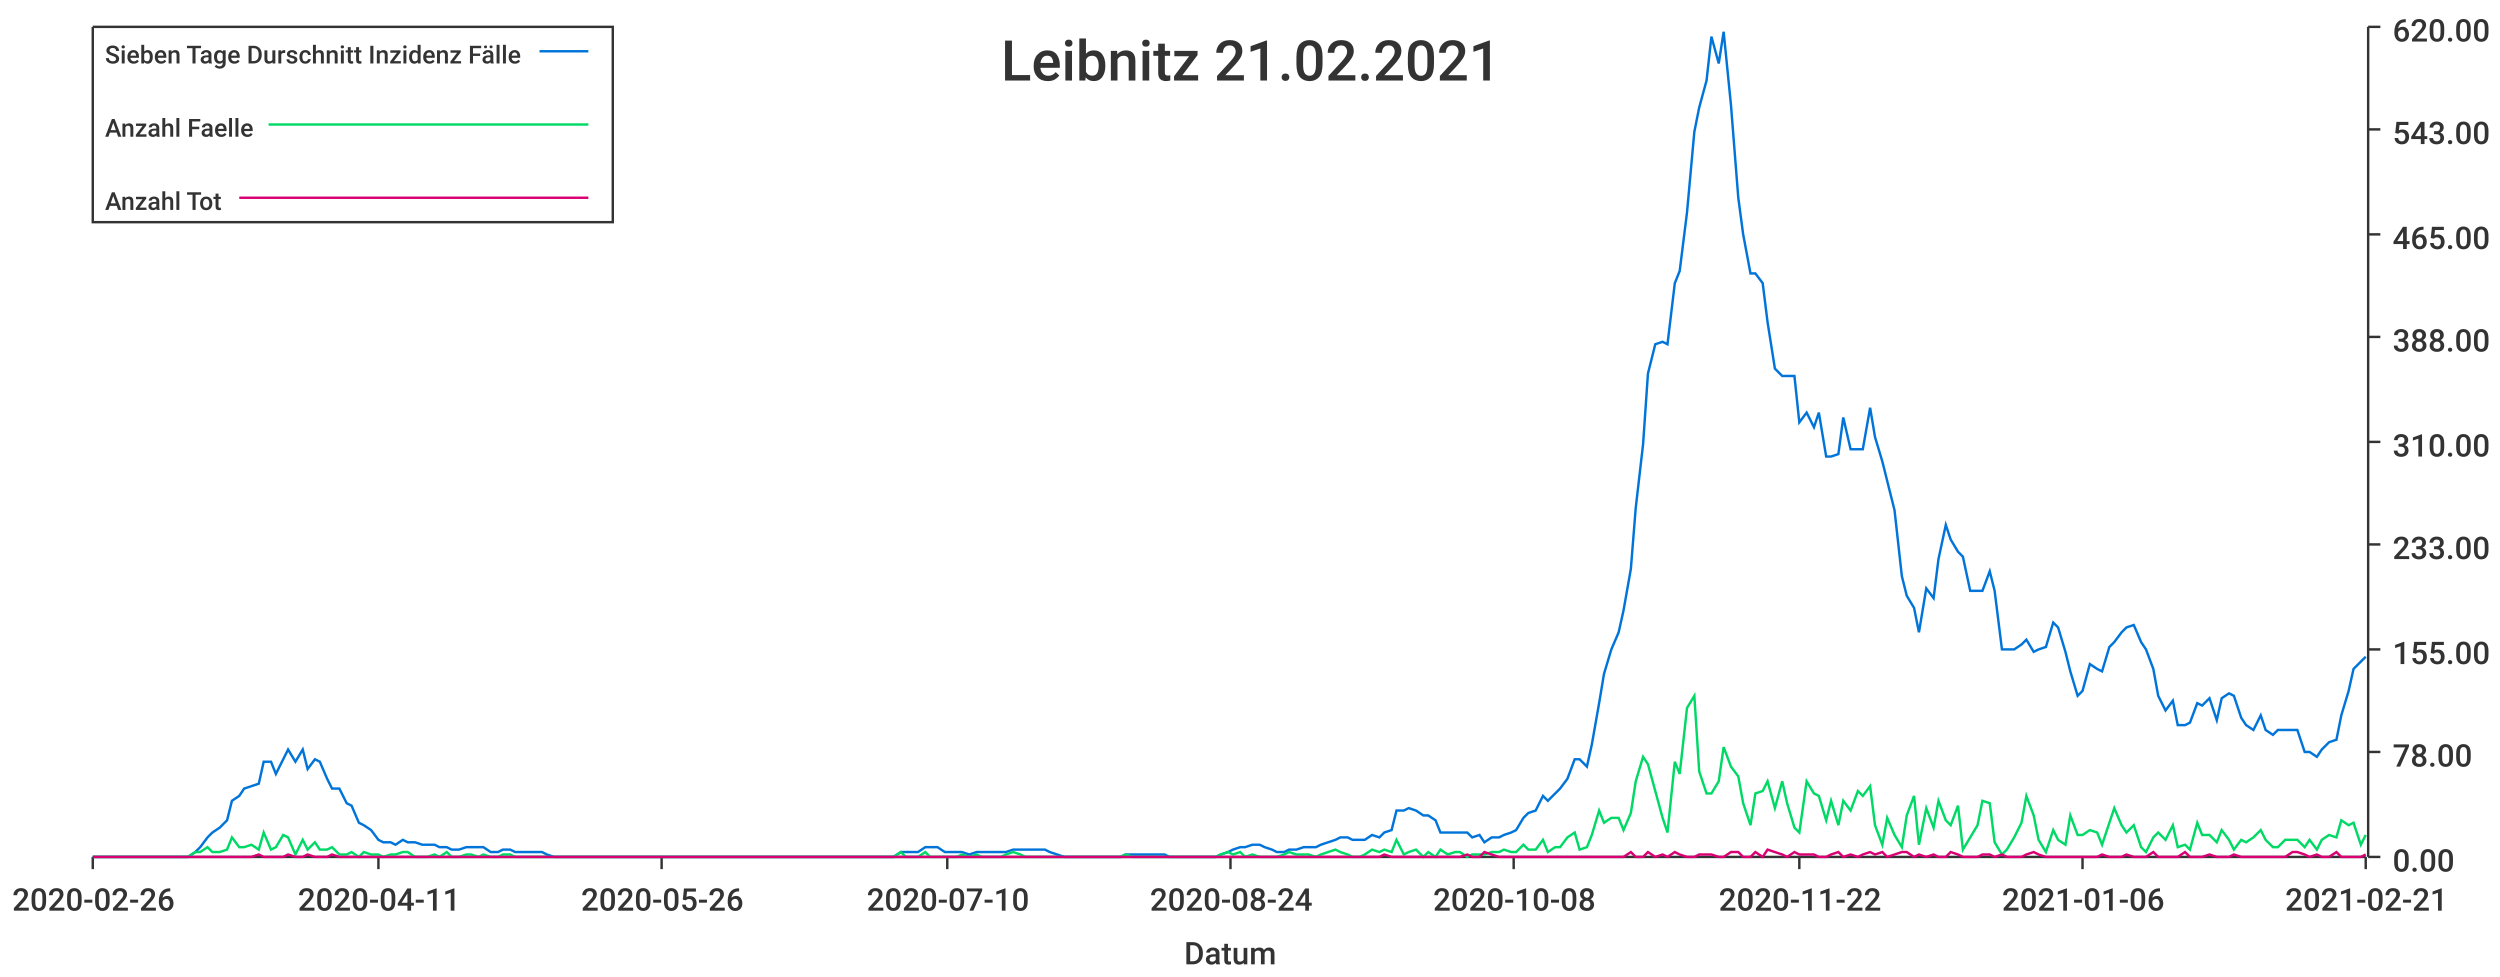
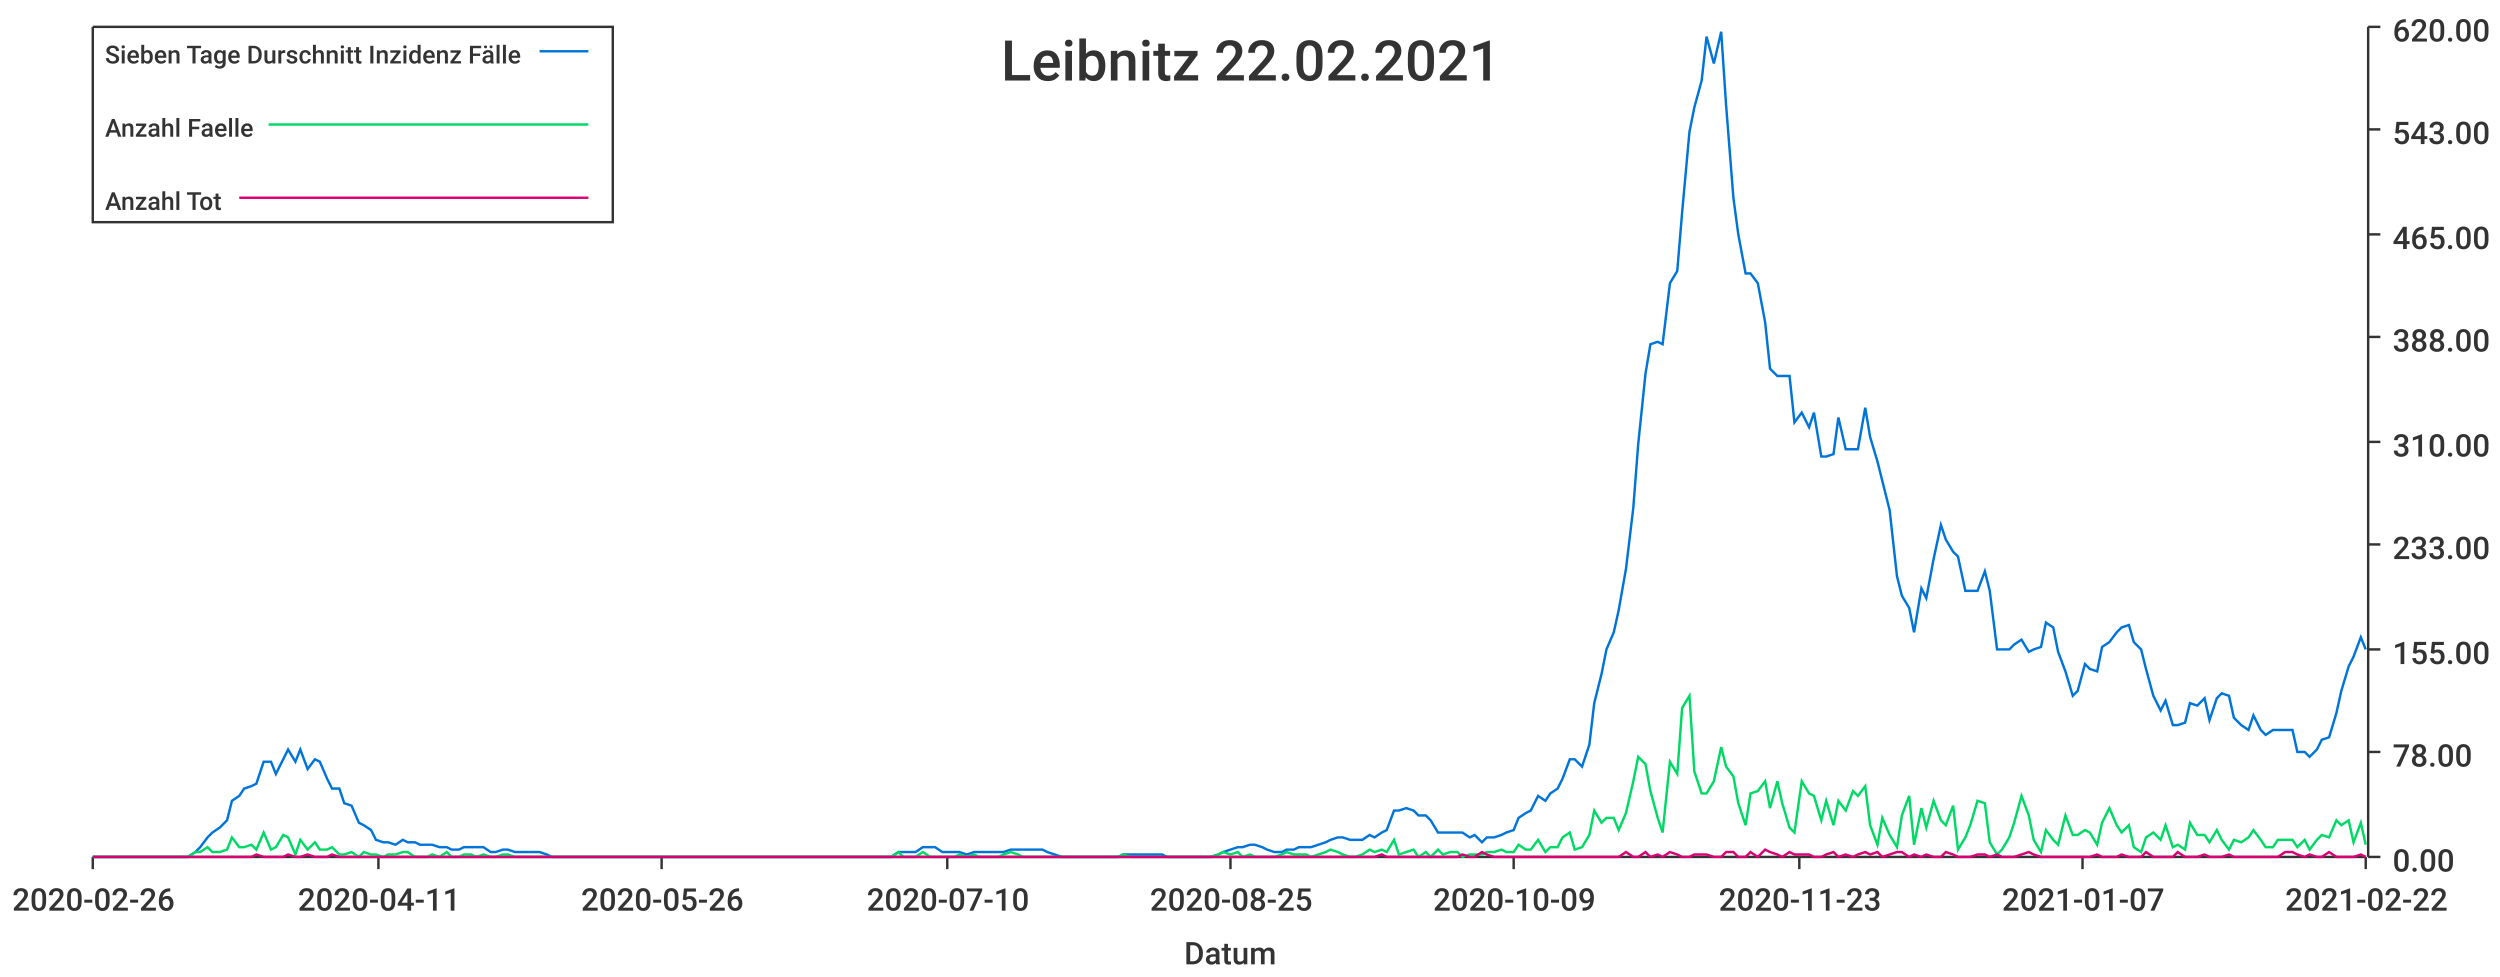
<svg xmlns="http://www.w3.org/2000/svg" width="1024" height="400">\n<path d="M 0 0 L 1024 0 L 1024 400 L 0 400 L 0 0" style="stroke-width:0;stroke:rgba(255,255,255,1.0);fill:rgba(255,255,255,1.0)" />
  <path d="M 38 11 L 969 11 L 969 351 L 38 351 L 38 11" style="stroke-width:0;stroke:rgba(255,255,255,1.0);fill:rgba(255,255,255,1.0)" />
  <path d="M 38 351 L 969 351" style="stroke-width:1;stroke:rgba(51,51,51,1.0);fill:none" />
  <path d="M 38 351 L 38 356" style="stroke-width:1;stroke:rgba(51,51,51,1.0);fill:none" />
  <text x="5" y="373" style="stroke-width:0;stroke:none;fill:rgba(51,51,51,1.0);font-size:12.8px;font-family:'Roboto Medium',sans-serif">2020-02-26</text>
  <path d="M 155 351 L 155 356" style="stroke-width:1;stroke:rgba(51,51,51,1.0);fill:none" />
  <text x="122" y="373" style="stroke-width:0;stroke:none;fill:rgba(51,51,51,1.0);font-size:12.8px;font-family:'Roboto Medium',sans-serif">2020-04-11</text>
  <path d="M 271 351 L 271 356" style="stroke-width:1;stroke:rgba(51,51,51,1.0);fill:none" />
  <text x="238" y="373" style="stroke-width:0;stroke:none;fill:rgba(51,51,51,1.0);font-size:12.8px;font-family:'Roboto Medium',sans-serif">2020-05-26</text>
  <path d="M 388 351 L 388 356" style="stroke-width:1;stroke:rgba(51,51,51,1.0);fill:none" />
  <text x="355" y="373" style="stroke-width:0;stroke:none;fill:rgba(51,51,51,1.0);font-size:12.8px;font-family:'Roboto Medium',sans-serif">2020-07-10</text>
  <path d="M 504 351 L 504 356" style="stroke-width:1;stroke:rgba(51,51,51,1.0);fill:none" />
-   <text x="471" y="373" style="stroke-width:0;stroke:none;fill:rgba(51,51,51,1.0);font-size:12.8px;font-family:'Roboto Medium',sans-serif">2020-08-24</text>
+   <text x="471" y="373" style="stroke-width:0;stroke:none;fill:rgba(51,51,51,1.0);font-size:12.8px;font-family:'Roboto Medium',sans-serif">2020-08-25</text>
  <path d="M 620 351 L 620 356" style="stroke-width:1;stroke:rgba(51,51,51,1.0);fill:none" />
-   <text x="587" y="373" style="stroke-width:0;stroke:none;fill:rgba(51,51,51,1.0);font-size:12.8px;font-family:'Roboto Medium',sans-serif">2020-10-08</text>
+   <text x="587" y="373" style="stroke-width:0;stroke:none;fill:rgba(51,51,51,1.0);font-size:12.8px;font-family:'Roboto Medium',sans-serif">2020-10-09</text>
  <path d="M 737 351 L 737 356" style="stroke-width:1;stroke:rgba(51,51,51,1.0);fill:none" />
-   <text x="704" y="373" style="stroke-width:0;stroke:none;fill:rgba(51,51,51,1.0);font-size:12.8px;font-family:'Roboto Medium',sans-serif">2020-11-22</text>
+   <text x="704" y="373" style="stroke-width:0;stroke:none;fill:rgba(51,51,51,1.0);font-size:12.8px;font-family:'Roboto Medium',sans-serif">2020-11-23</text>
  <path d="M 853 351 L 853 356" style="stroke-width:1;stroke:rgba(51,51,51,1.0);fill:none" />
-   <text x="820" y="373" style="stroke-width:0;stroke:none;fill:rgba(51,51,51,1.0);font-size:12.8px;font-family:'Roboto Medium',sans-serif">2021-01-06</text>
+   <text x="820" y="373" style="stroke-width:0;stroke:none;fill:rgba(51,51,51,1.0);font-size:12.8px;font-family:'Roboto Medium',sans-serif">2021-01-07</text>
  <path d="M 969 351 L 969 356" style="stroke-width:1;stroke:rgba(51,51,51,1.0);fill:none" />
-   <text x="936" y="373" style="stroke-width:0;stroke:none;fill:rgba(51,51,51,1.0);font-size:12.8px;font-family:'Roboto Medium',sans-serif">2021-02-21</text>
+   <text x="936" y="373" style="stroke-width:0;stroke:none;fill:rgba(51,51,51,1.0);font-size:12.8px;font-family:'Roboto Medium',sans-serif">2021-02-22</text>
  <text x="485" y="395" style="stroke-width:0;stroke:none;fill:rgba(51,51,51,1.0);font-size:12.8px;font-family:'Roboto Medium',sans-serif">Datum</text>
  <path d="M 970 351 L 970 11" style="stroke-width:1;stroke:rgba(51,51,51,1.0);fill:none" />
  <path d="M 970 351 L 975 351" style="stroke-width:1;stroke:rgba(51,51,51,1.0);fill:none" />
  <text x="980" y="357" style="stroke-width:0;stroke:none;fill:rgba(51,51,51,1.0);font-size:12.8px;font-family:'Roboto Medium',sans-serif">0.00</text>
  <path d="M 970 308 L 975 308" style="stroke-width:1;stroke:rgba(51,51,51,1.0);fill:none" />
  <text x="980" y="314" style="stroke-width:0;stroke:none;fill:rgba(51,51,51,1.0);font-size:12.8px;font-family:'Roboto Medium',sans-serif">78.00</text>
  <path d="M 970 266 L 975 266" style="stroke-width:1;stroke:rgba(51,51,51,1.0);fill:none" />
  <text x="980" y="272" style="stroke-width:0;stroke:none;fill:rgba(51,51,51,1.0);font-size:12.8px;font-family:'Roboto Medium',sans-serif">155.00</text>
  <path d="M 970 223 L 975 223" style="stroke-width:1;stroke:rgba(51,51,51,1.0);fill:none" />
  <text x="980" y="229" style="stroke-width:0;stroke:none;fill:rgba(51,51,51,1.0);font-size:12.8px;font-family:'Roboto Medium',sans-serif">233.00</text>
  <path d="M 970 181 L 975 181" style="stroke-width:1;stroke:rgba(51,51,51,1.0);fill:none" />
  <text x="980" y="187" style="stroke-width:0;stroke:none;fill:rgba(51,51,51,1.0);font-size:12.8px;font-family:'Roboto Medium',sans-serif">310.00</text>
  <path d="M 970 138 L 975 138" style="stroke-width:1;stroke:rgba(51,51,51,1.0);fill:none" />
  <text x="980" y="144" style="stroke-width:0;stroke:none;fill:rgba(51,51,51,1.0);font-size:12.8px;font-family:'Roboto Medium',sans-serif">388.00</text>
  <path d="M 970 96 L 975 96" style="stroke-width:1;stroke:rgba(51,51,51,1.0);fill:none" />
  <text x="980" y="102" style="stroke-width:0;stroke:none;fill:rgba(51,51,51,1.0);font-size:12.8px;font-family:'Roboto Medium',sans-serif">465.00</text>
  <path d="M 970 53 L 975 53" style="stroke-width:1;stroke:rgba(51,51,51,1.0);fill:none" />
  <text x="980" y="59" style="stroke-width:0;stroke:none;fill:rgba(51,51,51,1.0);font-size:12.8px;font-family:'Roboto Medium',sans-serif">543.00</text>
  <path d="M 970 11 L 975 11" style="stroke-width:1;stroke:rgba(51,51,51,1.0);fill:none" />
  <text x="980" y="17" style="stroke-width:0;stroke:none;fill:rgba(51,51,51,1.0);font-size:12.8px;font-family:'Roboto Medium',sans-serif">620.00</text>
-   <path d="M 38 351 L 41 351 L 44 351 L 46 351 L 49 351 L 51 351 L 54 351 L 57 351 L 59 351 L 62 351 L 64 351 L 67 351 L 69 351 L 72 351 L 75 351 L 77 351 L 80 349 L 82 347 L 85 343 L 87 341 L 90 339 L 93 336 L 95 328 L 98 326 L 100 323 L 103 322 L 106 321 L 108 312 L 111 312 L 113 317 L 116 311 L 118 307 L 121 312 L 124 307 L 126 315 L 129 311 L 131 312 L 134 319 L 136 323 L 139 323 L 142 329 L 144 330 L 147 337 L 149 338 L 152 340 L 155 344 L 157 345 L 160 345 L 162 346 L 165 344 L 167 345 L 170 345 L 173 346 L 175 346 L 178 346 L 180 347 L 183 347 L 185 348 L 188 348 L 191 347 L 193 347 L 196 347 L 198 347 L 201 349 L 204 349 L 206 348 L 209 348 L 211 349 L 214 349 L 216 349 L 219 349 L 222 349 L 224 350 L 227 351 L 229 351 L 232 351 L 234 351 L 237 351 L 240 351 L 242 351 L 245 351 L 247 351 L 250 351 L 253 351 L 255 351 L 258 351 L 260 351 L 263 351 L 265 351 L 268 351 L 271 351 L 273 351 L 276 351 L 278 351 L 281 351 L 283 351 L 286 351 L 289 351 L 291 351 L 294 351 L 296 351 L 299 351 L 302 351 L 304 351 L 307 351 L 309 351 L 312 351 L 314 351 L 317 351 L 320 351 L 322 351 L 325 351 L 327 351 L 330 351 L 332 351 L 335 351 L 338 351 L 340 351 L 343 351 L 345 351 L 348 351 L 351 351 L 353 351 L 356 351 L 358 351 L 361 351 L 363 351 L 366 351 L 369 349 L 371 349 L 374 349 L 376 349 L 379 347 L 381 347 L 384 347 L 387 349 L 389 349 L 392 349 L 394 349 L 397 350 L 400 349 L 402 349 L 405 349 L 407 349 L 410 349 L 412 349 L 415 348 L 418 348 L 420 348 L 423 348 L 425 348 L 428 348 L 430 349 L 433 350 L 436 351 L 438 351 L 441 351 L 443 351 L 446 351 L 449 351 L 451 351 L 454 351 L 456 351 L 459 351 L 461 350 L 464 350 L 467 350 L 469 350 L 472 350 L 474 350 L 477 350 L 479 351 L 482 351 L 485 351 L 487 351 L 490 351 L 492 351 L 495 351 L 498 351 L 500 350 L 503 349 L 505 348 L 508 347 L 510 347 L 513 346 L 516 346 L 518 347 L 521 348 L 523 349 L 526 349 L 528 348 L 531 348 L 534 347 L 536 347 L 539 347 L 541 346 L 544 345 L 547 344 L 549 343 L 552 343 L 554 344 L 557 344 L 559 344 L 562 342 L 565 343 L 567 341 L 570 340 L 572 332 L 575 332 L 577 331 L 580 332 L 583 334 L 585 334 L 588 336 L 590 341 L 593 341 L 596 341 L 598 341 L 601 341 L 603 343 L 606 342 L 608 345 L 611 343 L 614 343 L 616 342 L 619 341 L 621 340 L 624 335 L 626 333 L 629 332 L 632 326 L 634 328 L 637 325 L 639 323 L 642 319 L 645 311 L 647 311 L 650 314 L 652 305 L 655 288 L 657 276 L 660 266 L 663 259 L 665 250 L 668 233 L 670 208 L 673 182 L 675 153 L 678 141 L 681 140 L 683 141 L 686 116 L 688 111 L 691 87 L 694 54 L 696 44 L 699 33 L 701 15 L 704 26 L 706 13 L 709 43 L 712 81 L 714 96 L 717 112 L 719 112 L 722 116 L 724 132 L 727 151 L 730 154 L 732 154 L 735 154 L 737 173 L 740 169 L 743 175 L 745 169 L 748 187 L 750 187 L 753 186 L 755 171 L 758 184 L 761 184 L 763 184 L 766 167 L 768 179 L 771 189 L 773 197 L 776 209 L 779 236 L 781 244 L 784 249 L 786 259 L 789 241 L 792 245 L 794 229 L 797 215 L 799 221 L 802 226 L 804 228 L 807 242 L 810 242 L 812 242 L 815 234 L 817 242 L 820 266 L 822 266 L 825 266 L 828 264 L 830 262 L 833 267 L 835 266 L 838 265 L 841 255 L 843 257 L 846 267 L 848 275 L 851 285 L 853 283 L 856 272 L 859 274 L 861 275 L 864 265 L 866 263 L 869 259 L 871 257 L 874 256 L 877 263 L 879 266 L 882 274 L 884 285 L 887 291 L 890 287 L 892 297 L 895 297 L 897 296 L 900 288 L 902 289 L 905 286 L 908 295 L 910 286 L 913 284 L 915 285 L 918 294 L 920 297 L 923 299 L 926 293 L 928 299 L 931 301 L 933 299 L 936 299 L 939 299 L 941 299 L 944 308 L 946 308 L 949 310 L 951 307 L 954 304 L 957 303 L 959 293 L 962 283 L 964 274 L 967 271 L 969 269" style="stroke-width:1;stroke:rgba(0,116,217,1.0);fill:none" />
-   <path d="M 38 351 L 41 351 L 44 351 L 46 351 L 49 351 L 51 351 L 54 351 L 57 351 L 59 351 L 62 351 L 64 351 L 67 351 L 69 351 L 72 351 L 75 351 L 77 351 L 80 349 L 82 349 L 85 347 L 87 349 L 90 349 L 93 348 L 95 343 L 98 347 L 100 347 L 103 346 L 106 348 L 108 341 L 111 348 L 113 347 L 116 342 L 118 343 L 121 350 L 124 344 L 126 348 L 129 345 L 131 348 L 134 348 L 136 347 L 139 350 L 142 350 L 144 349 L 147 351 L 149 349 L 152 350 L 155 350 L 157 351 L 160 350 L 162 350 L 165 349 L 167 349 L 170 351 L 173 351 L 175 351 L 178 350 L 180 351 L 183 349 L 185 351 L 188 351 L 191 350 L 193 350 L 196 351 L 198 350 L 201 351 L 204 351 L 206 350 L 209 350 L 211 351 L 214 351 L 216 351 L 219 351 L 222 351 L 224 351 L 227 351 L 229 351 L 232 351 L 234 351 L 237 351 L 240 351 L 242 351 L 245 351 L 247 351 L 250 351 L 253 351 L 255 351 L 258 351 L 260 351 L 263 351 L 265 351 L 268 351 L 271 351 L 273 351 L 276 351 L 278 351 L 281 351 L 283 351 L 286 351 L 289 351 L 291 351 L 294 351 L 296 351 L 299 351 L 302 351 L 304 351 L 307 351 L 309 351 L 312 351 L 314 351 L 317 351 L 320 351 L 322 351 L 325 351 L 327 351 L 330 351 L 332 351 L 335 351 L 338 351 L 340 351 L 343 351 L 345 351 L 348 351 L 351 351 L 353 351 L 356 351 L 358 351 L 361 351 L 363 351 L 366 351 L 369 349 L 371 351 L 374 351 L 376 351 L 379 349 L 381 351 L 384 351 L 387 351 L 389 351 L 392 351 L 394 350 L 397 351 L 400 350 L 402 351 L 405 351 L 407 351 L 410 351 L 412 350 L 415 349 L 418 350 L 420 351 L 423 351 L 425 351 L 428 351 L 430 351 L 433 351 L 436 351 L 438 351 L 441 351 L 443 351 L 446 351 L 449 351 L 451 351 L 454 351 L 456 351 L 459 351 L 461 350 L 464 351 L 467 351 L 469 351 L 472 351 L 474 351 L 477 351 L 479 351 L 482 351 L 485 351 L 487 351 L 490 351 L 492 351 L 495 351 L 498 351 L 500 350 L 503 349 L 505 350 L 508 349 L 510 351 L 513 350 L 516 351 L 518 351 L 521 351 L 523 351 L 526 350 L 528 349 L 531 350 L 534 350 L 536 350 L 539 351 L 541 350 L 544 349 L 547 348 L 549 349 L 552 350 L 554 351 L 557 351 L 559 350 L 562 348 L 565 349 L 567 348 L 570 349 L 572 344 L 575 350 L 577 349 L 580 348 L 583 351 L 585 349 L 588 351 L 590 348 L 593 350 L 596 349 L 598 349 L 601 351 L 603 350 L 606 350 L 608 350 L 611 349 L 614 349 L 616 348 L 619 349 L 621 349 L 624 346 L 626 348 L 629 348 L 632 344 L 634 349 L 637 347 L 639 347 L 642 343 L 645 341 L 647 348 L 650 347 L 652 342 L 655 332 L 657 337 L 660 335 L 663 335 L 665 340 L 668 333 L 670 320 L 673 310 L 675 313 L 678 324 L 681 335 L 683 341 L 686 312 L 688 317 L 691 290 L 694 285 L 696 316 L 699 325 L 701 325 L 704 320 L 706 306 L 709 314 L 712 318 L 714 329 L 717 338 L 719 325 L 722 324 L 724 320 L 727 331 L 730 320 L 732 329 L 735 339 L 737 341 L 740 320 L 743 325 L 745 326 L 748 336 L 750 328 L 753 338 L 755 328 L 758 332 L 761 324 L 763 326 L 766 322 L 768 338 L 771 346 L 773 335 L 776 342 L 779 347 L 781 334 L 784 326 L 786 346 L 789 331 L 792 339 L 794 328 L 797 336 L 799 338 L 802 330 L 804 348 L 807 343 L 810 338 L 812 328 L 815 329 L 817 345 L 820 350 L 822 348 L 825 343 L 828 337 L 830 326 L 833 334 L 835 344 L 838 349 L 841 340 L 843 344 L 846 346 L 848 334 L 851 342 L 853 342 L 856 340 L 859 341 L 861 346 L 864 337 L 866 331 L 869 338 L 871 341 L 874 338 L 877 347 L 879 349 L 882 343 L 884 341 L 887 344 L 890 338 L 892 347 L 895 346 L 897 348 L 900 337 L 902 342 L 905 342 L 908 345 L 910 340 L 913 344 L 915 348 L 918 344 L 920 345 L 923 343 L 926 340 L 928 344 L 931 347 L 933 347 L 936 344 L 939 344 L 941 344 L 944 347 L 946 344 L 949 348 L 951 344 L 954 342 L 957 343 L 959 336 L 962 338 L 964 337 L 967 346 L 969 342" style="stroke-width:1;stroke:rgba(0,217,101,1.0);fill:none" />
-   <path d="M 38 351 L 41 351 L 44 351 L 46 351 L 49 351 L 51 351 L 54 351 L 57 351 L 59 351 L 62 351 L 64 351 L 67 351 L 69 351 L 72 351 L 75 351 L 77 351 L 80 351 L 82 351 L 85 351 L 87 351 L 90 351 L 93 351 L 95 351 L 98 351 L 100 351 L 103 351 L 106 350 L 108 351 L 111 351 L 113 351 L 116 351 L 118 350 L 121 351 L 124 351 L 126 350 L 129 351 L 131 351 L 134 351 L 136 350 L 139 351 L 142 351 L 144 351 L 147 351 L 149 351 L 152 351 L 155 351 L 157 351 L 160 351 L 162 351 L 165 351 L 167 351 L 170 351 L 173 351 L 175 351 L 178 351 L 180 351 L 183 351 L 185 351 L 188 351 L 191 351 L 193 351 L 196 351 L 198 351 L 201 351 L 204 351 L 206 351 L 209 351 L 211 351 L 214 351 L 216 351 L 219 351 L 222 351 L 224 351 L 227 351 L 229 351 L 232 351 L 234 351 L 237 351 L 240 351 L 242 351 L 245 351 L 247 351 L 250 351 L 253 351 L 255 351 L 258 351 L 260 351 L 263 351 L 265 351 L 268 351 L 271 351 L 273 351 L 276 351 L 278 351 L 281 351 L 283 351 L 286 351 L 289 351 L 291 351 L 294 351 L 296 351 L 299 351 L 302 351 L 304 351 L 307 351 L 309 351 L 312 351 L 314 351 L 317 351 L 320 351 L 322 351 L 325 351 L 327 351 L 330 351 L 332 351 L 335 351 L 338 351 L 340 351 L 343 351 L 345 351 L 348 351 L 351 351 L 353 351 L 356 351 L 358 351 L 361 351 L 363 351 L 366 351 L 369 351 L 371 351 L 374 351 L 376 351 L 379 351 L 381 351 L 384 351 L 387 351 L 389 351 L 392 351 L 394 351 L 397 351 L 400 351 L 402 351 L 405 351 L 407 351 L 410 351 L 412 351 L 415 351 L 418 351 L 420 351 L 423 351 L 425 351 L 428 351 L 430 351 L 433 351 L 436 351 L 438 351 L 441 351 L 443 351 L 446 351 L 449 351 L 451 351 L 454 351 L 456 351 L 459 351 L 461 351 L 464 351 L 467 351 L 469 351 L 472 351 L 474 351 L 477 351 L 479 351 L 482 351 L 485 351 L 487 351 L 490 351 L 492 351 L 495 351 L 498 351 L 500 351 L 503 351 L 505 351 L 508 351 L 510 351 L 513 351 L 516 351 L 518 351 L 521 351 L 523 351 L 526 351 L 528 351 L 531 351 L 534 351 L 536 351 L 539 351 L 541 351 L 544 351 L 547 351 L 549 351 L 552 351 L 554 351 L 557 351 L 559 351 L 562 351 L 565 351 L 567 350 L 570 351 L 572 351 L 575 351 L 577 351 L 580 351 L 583 351 L 585 351 L 588 351 L 590 351 L 593 351 L 596 351 L 598 351 L 601 350 L 603 351 L 606 351 L 608 349 L 611 350 L 614 351 L 616 351 L 619 351 L 621 351 L 624 351 L 626 351 L 629 351 L 632 351 L 634 351 L 637 351 L 639 351 L 642 351 L 645 351 L 647 351 L 650 351 L 652 351 L 655 351 L 657 351 L 660 351 L 663 351 L 665 351 L 668 349 L 670 351 L 673 351 L 675 349 L 678 351 L 681 350 L 683 351 L 686 349 L 688 350 L 691 351 L 694 351 L 696 350 L 699 350 L 701 350 L 704 351 L 706 351 L 709 349 L 712 349 L 714 351 L 717 351 L 719 349 L 722 351 L 724 348 L 727 349 L 730 350 L 732 351 L 735 349 L 737 350 L 740 350 L 743 350 L 745 351 L 748 351 L 750 350 L 753 349 L 755 351 L 758 350 L 761 351 L 763 350 L 766 349 L 768 350 L 771 349 L 773 351 L 776 350 L 779 349 L 781 349 L 784 351 L 786 350 L 789 351 L 792 350 L 794 351 L 797 351 L 799 349 L 802 350 L 804 351 L 807 351 L 810 351 L 812 350 L 815 350 L 817 351 L 820 350 L 822 351 L 825 351 L 828 351 L 830 350 L 833 349 L 835 350 L 838 351 L 841 351 L 843 351 L 846 351 L 848 351 L 851 351 L 853 351 L 856 351 L 859 351 L 861 350 L 864 351 L 866 351 L 869 351 L 871 350 L 874 351 L 877 351 L 879 351 L 882 349 L 884 351 L 887 351 L 890 351 L 892 351 L 895 349 L 897 351 L 900 351 L 902 351 L 905 350 L 908 351 L 910 351 L 913 351 L 915 350 L 918 351 L 920 351 L 923 351 L 926 351 L 928 351 L 931 351 L 933 351 L 936 351 L 939 349 L 941 349 L 944 350 L 946 351 L 949 350 L 951 351 L 954 351 L 957 349 L 959 351 L 962 351 L 964 351 L 967 351 L 969 350" style="stroke-width:1;stroke:rgba(217,0,116,1.0);fill:none" />
-   <text x="410" y="33" style="stroke-width:0;stroke:none;fill:rgba(51,51,51,1.0);font-size:23.0px;font-family:'Roboto Medium',sans-serif">Leibnitz 21.02.2021</text>
+   <path d="M 38 351 L 41 351 L 44 351 L 46 351 L 49 351 L 51 351 L 54 351 L 57 351 L 59 351 L 62 351 L 64 351 L 67 351 L 69 351 L 72 351 L 75 351 L 77 351 L 80 349 L 82 347 L 85 343 L 87 341 L 90 339 L 93 336 L 95 328 L 98 326 L 100 323 L 103 322 L 105 321 L 108 312 L 111 312 L 113 317 L 116 311 L 118 307 L 121 312 L 123 307 L 126 315 L 129 311 L 131 312 L 134 319 L 136 323 L 139 323 L 141 329 L 144 330 L 147 337 L 149 338 L 152 340 L 154 344 L 157 345 L 159 345 L 162 346 L 165 344 L 167 345 L 170 345 L 172 346 L 175 346 L 177 346 L 180 347 L 183 347 L 185 348 L 188 348 L 190 347 L 193 347 L 195 347 L 198 347 L 201 349 L 203 349 L 206 348 L 208 348 L 211 349 L 213 349 L 216 349 L 219 349 L 221 349 L 224 350 L 226 351 L 229 351 L 231 351 L 234 351 L 237 351 L 239 351 L 242 351 L 244 351 L 247 351 L 249 351 L 252 351 L 255 351 L 257 351 L 260 351 L 262 351 L 265 351 L 267 351 L 270 351 L 273 351 L 275 351 L 278 351 L 280 351 L 283 351 L 285 351 L 288 351 L 291 351 L 293 351 L 296 351 L 298 351 L 301 351 L 303 351 L 306 351 L 309 351 L 311 351 L 314 351 L 316 351 L 319 351 L 321 351 L 324 351 L 327 351 L 329 351 L 332 351 L 334 351 L 337 351 L 339 351 L 342 351 L 345 351 L 347 351 L 350 351 L 352 351 L 355 351 L 357 351 L 360 351 L 363 351 L 365 351 L 368 349 L 370 349 L 373 349 L 375 349 L 378 347 L 381 347 L 383 347 L 386 349 L 388 349 L 391 349 L 393 349 L 396 350 L 399 349 L 401 349 L 404 349 L 406 349 L 409 349 L 411 349 L 414 348 L 417 348 L 419 348 L 422 348 L 424 348 L 427 348 L 429 349 L 432 350 L 435 351 L 437 351 L 440 351 L 442 351 L 445 351 L 447 351 L 450 351 L 453 351 L 455 351 L 458 351 L 460 350 L 463 350 L 465 350 L 468 350 L 471 350 L 473 350 L 476 350 L 478 351 L 481 351 L 483 351 L 486 351 L 489 351 L 491 351 L 494 351 L 496 351 L 499 350 L 501 349 L 504 348 L 507 347 L 509 347 L 512 346 L 514 346 L 517 347 L 519 348 L 522 349 L 525 349 L 527 348 L 530 348 L 532 347 L 535 347 L 537 347 L 540 346 L 543 345 L 545 344 L 548 343 L 550 343 L 553 344 L 555 344 L 558 344 L 561 342 L 563 343 L 566 341 L 568 340 L 571 332 L 573 332 L 576 331 L 579 332 L 581 334 L 584 334 L 586 336 L 589 341 L 591 341 L 594 341 L 597 341 L 599 341 L 602 343 L 604 342 L 607 345 L 609 343 L 612 343 L 615 342 L 617 341 L 620 340 L 622 335 L 625 333 L 627 332 L 630 326 L 633 328 L 635 325 L 638 323 L 640 319 L 643 311 L 645 311 L 648 314 L 651 305 L 653 288 L 656 276 L 658 266 L 661 259 L 663 250 L 666 233 L 669 208 L 671 182 L 674 153 L 676 141 L 679 140 L 681 141 L 684 116 L 687 111 L 689 87 L 692 54 L 694 44 L 697 33 L 699 15 L 702 26 L 705 13 L 707 43 L 710 81 L 712 96 L 715 112 L 717 112 L 720 116 L 723 132 L 725 151 L 728 154 L 730 154 L 733 154 L 735 173 L 738 169 L 741 175 L 743 169 L 746 187 L 748 187 L 751 186 L 753 171 L 756 184 L 759 184 L 761 184 L 764 167 L 766 179 L 769 189 L 771 197 L 774 209 L 777 236 L 779 244 L 782 249 L 784 259 L 787 241 L 789 245 L 792 229 L 795 215 L 797 221 L 800 226 L 802 228 L 805 242 L 807 242 L 810 242 L 813 234 L 815 242 L 818 266 L 820 266 L 823 266 L 825 264 L 828 262 L 831 267 L 833 266 L 836 265 L 838 255 L 841 257 L 843 267 L 846 275 L 849 285 L 851 283 L 854 272 L 856 274 L 859 275 L 861 265 L 864 263 L 867 259 L 869 257 L 872 256 L 874 263 L 877 266 L 879 274 L 882 285 L 885 291 L 887 287 L 890 297 L 892 297 L 895 296 L 897 288 L 900 289 L 903 286 L 905 295 L 908 286 L 910 284 L 913 285 L 915 294 L 918 297 L 921 299 L 923 293 L 926 299 L 928 301 L 931 299 L 933 299 L 936 299 L 939 299 L 941 308 L 944 308 L 946 310 L 949 307 L 951 303 L 954 302 L 957 292 L 959 283 L 962 273 L 964 269 L 967 261 L 969 266" style="stroke-width:1;stroke:rgba(0,116,217,1.0);fill:none" />
+   <path d="M 38 351 L 41 351 L 44 351 L 46 351 L 49 351 L 51 351 L 54 351 L 57 351 L 59 351 L 62 351 L 64 351 L 67 351 L 69 351 L 72 351 L 75 351 L 77 351 L 80 349 L 82 349 L 85 347 L 87 349 L 90 349 L 93 348 L 95 343 L 98 347 L 100 347 L 103 346 L 105 348 L 108 341 L 111 348 L 113 347 L 116 342 L 118 343 L 121 350 L 123 344 L 126 348 L 129 345 L 131 348 L 134 348 L 136 347 L 139 350 L 141 350 L 144 349 L 147 351 L 149 349 L 152 350 L 154 350 L 157 351 L 159 350 L 162 350 L 165 349 L 167 349 L 170 351 L 172 351 L 175 351 L 177 350 L 180 351 L 183 349 L 185 351 L 188 351 L 190 350 L 193 350 L 195 351 L 198 350 L 201 351 L 203 351 L 206 350 L 208 350 L 211 351 L 213 351 L 216 351 L 219 351 L 221 351 L 224 351 L 226 351 L 229 351 L 231 351 L 234 351 L 237 351 L 239 351 L 242 351 L 244 351 L 247 351 L 249 351 L 252 351 L 255 351 L 257 351 L 260 351 L 262 351 L 265 351 L 267 351 L 270 351 L 273 351 L 275 351 L 278 351 L 280 351 L 283 351 L 285 351 L 288 351 L 291 351 L 293 351 L 296 351 L 298 351 L 301 351 L 303 351 L 306 351 L 309 351 L 311 351 L 314 351 L 316 351 L 319 351 L 321 351 L 324 351 L 327 351 L 329 351 L 332 351 L 334 351 L 337 351 L 339 351 L 342 351 L 345 351 L 347 351 L 350 351 L 352 351 L 355 351 L 357 351 L 360 351 L 363 351 L 365 351 L 368 349 L 370 351 L 373 351 L 375 351 L 378 349 L 381 351 L 383 351 L 386 351 L 388 351 L 391 351 L 393 350 L 396 351 L 399 350 L 401 351 L 404 351 L 406 351 L 409 351 L 411 350 L 414 349 L 417 350 L 419 351 L 422 351 L 424 351 L 427 351 L 429 351 L 432 351 L 435 351 L 437 351 L 440 351 L 442 351 L 445 351 L 447 351 L 450 351 L 453 351 L 455 351 L 458 351 L 460 350 L 463 351 L 465 351 L 468 351 L 471 351 L 473 351 L 476 351 L 478 351 L 481 351 L 483 351 L 486 351 L 489 351 L 491 351 L 494 351 L 496 351 L 499 350 L 501 349 L 504 350 L 507 349 L 509 351 L 512 350 L 514 351 L 517 351 L 519 351 L 522 351 L 525 350 L 527 349 L 530 350 L 532 350 L 535 350 L 537 351 L 540 350 L 543 349 L 545 348 L 548 349 L 550 350 L 553 351 L 555 351 L 558 350 L 561 348 L 563 349 L 566 348 L 568 349 L 571 344 L 573 350 L 576 349 L 579 348 L 581 351 L 584 349 L 586 351 L 589 348 L 591 350 L 594 349 L 597 349 L 599 351 L 602 350 L 604 350 L 607 350 L 609 349 L 612 349 L 615 348 L 617 349 L 620 349 L 622 346 L 625 348 L 627 348 L 630 344 L 633 349 L 635 347 L 638 347 L 640 343 L 643 341 L 645 348 L 648 347 L 651 342 L 653 332 L 656 337 L 658 335 L 661 335 L 663 340 L 666 333 L 669 320 L 671 310 L 674 313 L 676 324 L 679 335 L 681 341 L 684 312 L 687 317 L 689 290 L 692 285 L 694 316 L 697 325 L 699 325 L 702 320 L 705 306 L 707 314 L 710 318 L 712 329 L 715 338 L 717 325 L 720 324 L 723 320 L 725 331 L 728 320 L 730 329 L 733 339 L 735 341 L 738 320 L 741 325 L 743 326 L 746 336 L 748 328 L 751 338 L 753 328 L 756 332 L 759 324 L 761 326 L 764 322 L 766 338 L 769 346 L 771 335 L 774 342 L 777 347 L 779 334 L 782 326 L 784 346 L 787 331 L 789 339 L 792 328 L 795 336 L 797 338 L 800 330 L 802 348 L 805 343 L 807 338 L 810 328 L 813 329 L 815 345 L 818 350 L 820 348 L 823 343 L 825 337 L 828 326 L 831 334 L 833 344 L 836 349 L 838 340 L 841 344 L 843 346 L 846 334 L 849 342 L 851 342 L 854 340 L 856 341 L 859 346 L 861 337 L 864 331 L 867 338 L 869 341 L 872 338 L 874 347 L 877 349 L 879 343 L 882 341 L 885 344 L 887 338 L 890 347 L 892 346 L 895 348 L 897 337 L 900 342 L 903 342 L 905 345 L 908 340 L 910 344 L 913 348 L 915 344 L 918 345 L 921 343 L 923 340 L 926 344 L 928 347 L 931 347 L 933 344 L 936 344 L 939 344 L 941 347 L 944 344 L 946 348 L 949 344 L 951 342 L 954 343 L 957 336 L 959 338 L 962 336 L 964 345 L 967 337 L 969 346" style="stroke-width:1;stroke:rgba(0,217,101,1.0);fill:none" />
+   <path d="M 38 351 L 41 351 L 44 351 L 46 351 L 49 351 L 51 351 L 54 351 L 57 351 L 59 351 L 62 351 L 64 351 L 67 351 L 69 351 L 72 351 L 75 351 L 77 351 L 80 351 L 82 351 L 85 351 L 87 351 L 90 351 L 93 351 L 95 351 L 98 351 L 100 351 L 103 351 L 105 350 L 108 351 L 111 351 L 113 351 L 116 351 L 118 350 L 121 351 L 123 351 L 126 350 L 129 351 L 131 351 L 134 351 L 136 350 L 139 351 L 141 351 L 144 351 L 147 351 L 149 351 L 152 351 L 154 351 L 157 351 L 159 351 L 162 351 L 165 351 L 167 351 L 170 351 L 172 351 L 175 351 L 177 351 L 180 351 L 183 351 L 185 351 L 188 351 L 190 351 L 193 351 L 195 351 L 198 351 L 201 351 L 203 351 L 206 351 L 208 351 L 211 351 L 213 351 L 216 351 L 219 351 L 221 351 L 224 351 L 226 351 L 229 351 L 231 351 L 234 351 L 237 351 L 239 351 L 242 351 L 244 351 L 247 351 L 249 351 L 252 351 L 255 351 L 257 351 L 260 351 L 262 351 L 265 351 L 267 351 L 270 351 L 273 351 L 275 351 L 278 351 L 280 351 L 283 351 L 285 351 L 288 351 L 291 351 L 293 351 L 296 351 L 298 351 L 301 351 L 303 351 L 306 351 L 309 351 L 311 351 L 314 351 L 316 351 L 319 351 L 321 351 L 324 351 L 327 351 L 329 351 L 332 351 L 334 351 L 337 351 L 339 351 L 342 351 L 345 351 L 347 351 L 350 351 L 352 351 L 355 351 L 357 351 L 360 351 L 363 351 L 365 351 L 368 351 L 370 351 L 373 351 L 375 351 L 378 351 L 381 351 L 383 351 L 386 351 L 388 351 L 391 351 L 393 351 L 396 351 L 399 351 L 401 351 L 404 351 L 406 351 L 409 351 L 411 351 L 414 351 L 417 351 L 419 351 L 422 351 L 424 351 L 427 351 L 429 351 L 432 351 L 435 351 L 437 351 L 440 351 L 442 351 L 445 351 L 447 351 L 450 351 L 453 351 L 455 351 L 458 351 L 460 351 L 463 351 L 465 351 L 468 351 L 471 351 L 473 351 L 476 351 L 478 351 L 481 351 L 483 351 L 486 351 L 489 351 L 491 351 L 494 351 L 496 351 L 499 351 L 501 351 L 504 351 L 507 351 L 509 351 L 512 351 L 514 351 L 517 351 L 519 351 L 522 351 L 525 351 L 527 351 L 530 351 L 532 351 L 535 351 L 537 351 L 540 351 L 543 351 L 545 351 L 548 351 L 550 351 L 553 351 L 555 351 L 558 351 L 561 351 L 563 351 L 566 350 L 568 351 L 571 351 L 573 351 L 576 351 L 579 351 L 581 351 L 584 351 L 586 351 L 589 351 L 591 351 L 594 351 L 597 351 L 599 350 L 602 351 L 604 351 L 607 349 L 609 350 L 612 351 L 615 351 L 617 351 L 620 351 L 622 351 L 625 351 L 627 351 L 630 351 L 633 351 L 635 351 L 638 351 L 640 351 L 643 351 L 645 351 L 648 351 L 651 351 L 653 351 L 656 351 L 658 351 L 661 351 L 663 351 L 666 349 L 669 351 L 671 351 L 674 349 L 676 351 L 679 350 L 681 351 L 684 349 L 687 350 L 689 351 L 692 351 L 694 350 L 697 350 L 699 350 L 702 351 L 705 351 L 707 349 L 710 349 L 712 351 L 715 351 L 717 349 L 720 351 L 723 348 L 725 349 L 728 350 L 730 351 L 733 349 L 735 350 L 738 350 L 741 350 L 743 351 L 746 351 L 748 350 L 751 349 L 753 351 L 756 350 L 759 351 L 761 350 L 764 349 L 766 350 L 769 349 L 771 351 L 774 350 L 777 349 L 779 349 L 782 351 L 784 350 L 787 351 L 789 350 L 792 351 L 795 351 L 797 349 L 800 350 L 802 351 L 805 351 L 807 351 L 810 350 L 813 350 L 815 351 L 818 350 L 820 351 L 823 351 L 825 351 L 828 350 L 831 349 L 833 350 L 836 351 L 838 351 L 841 351 L 843 351 L 846 351 L 849 351 L 851 351 L 854 351 L 856 351 L 859 350 L 861 351 L 864 351 L 867 351 L 869 350 L 872 351 L 874 351 L 877 351 L 879 349 L 882 351 L 885 351 L 887 351 L 890 351 L 892 349 L 895 351 L 897 351 L 900 351 L 903 350 L 905 351 L 908 351 L 910 351 L 913 350 L 915 351 L 918 351 L 921 351 L 923 351 L 926 351 L 928 351 L 931 351 L 933 351 L 936 349 L 939 349 L 941 350 L 944 351 L 946 350 L 949 351 L 951 351 L 954 349 L 957 351 L 959 351 L 962 351 L 964 351 L 967 350 L 969 351" style="stroke-width:1;stroke:rgba(217,0,116,1.0);fill:none" />
+   <text x="410" y="33" style="stroke-width:0;stroke:none;fill:rgba(51,51,51,1.0);font-size:23.0px;font-family:'Roboto Medium',sans-serif">Leibnitz 22.02.2021</text>
  <path d="M 38 11 L 251 11 L 251 91 L 38 91 L 38 11" style="stroke-width:1;stroke:rgba(51,51,51,1.0);fill:rgba(255,255,255,1.0)" />
  <text x="43" y="26" style="stroke-width:0;stroke:none;fill:rgba(51,51,51,1.0);font-size:10.2px;font-family:'Roboto Medium',sans-serif">Sieben Tage Durschnitt Inzidenz Fälle</text>
  <path d="M 221 21 L 241 21" style="stroke-width:1;stroke:rgba(0,116,217,1.0);fill:none" />
  <text x="43" y="56" style="stroke-width:0;stroke:none;fill:rgba(51,51,51,1.0);font-size:10.2px;font-family:'Roboto Medium',sans-serif">Anzahl Faelle</text>
  <path d="M 110 51 L 241 51" style="stroke-width:1;stroke:rgba(0,217,101,1.0);fill:none" />
  <text x="43" y="86" style="stroke-width:0;stroke:none;fill:rgba(51,51,51,1.0);font-size:10.2px;font-family:'Roboto Medium',sans-serif">Anzahl Tot</text>
  <path d="M 98 81 L 241 81" style="stroke-width:1;stroke:rgba(217,0,116,1.0);fill:none" />
</svg>
